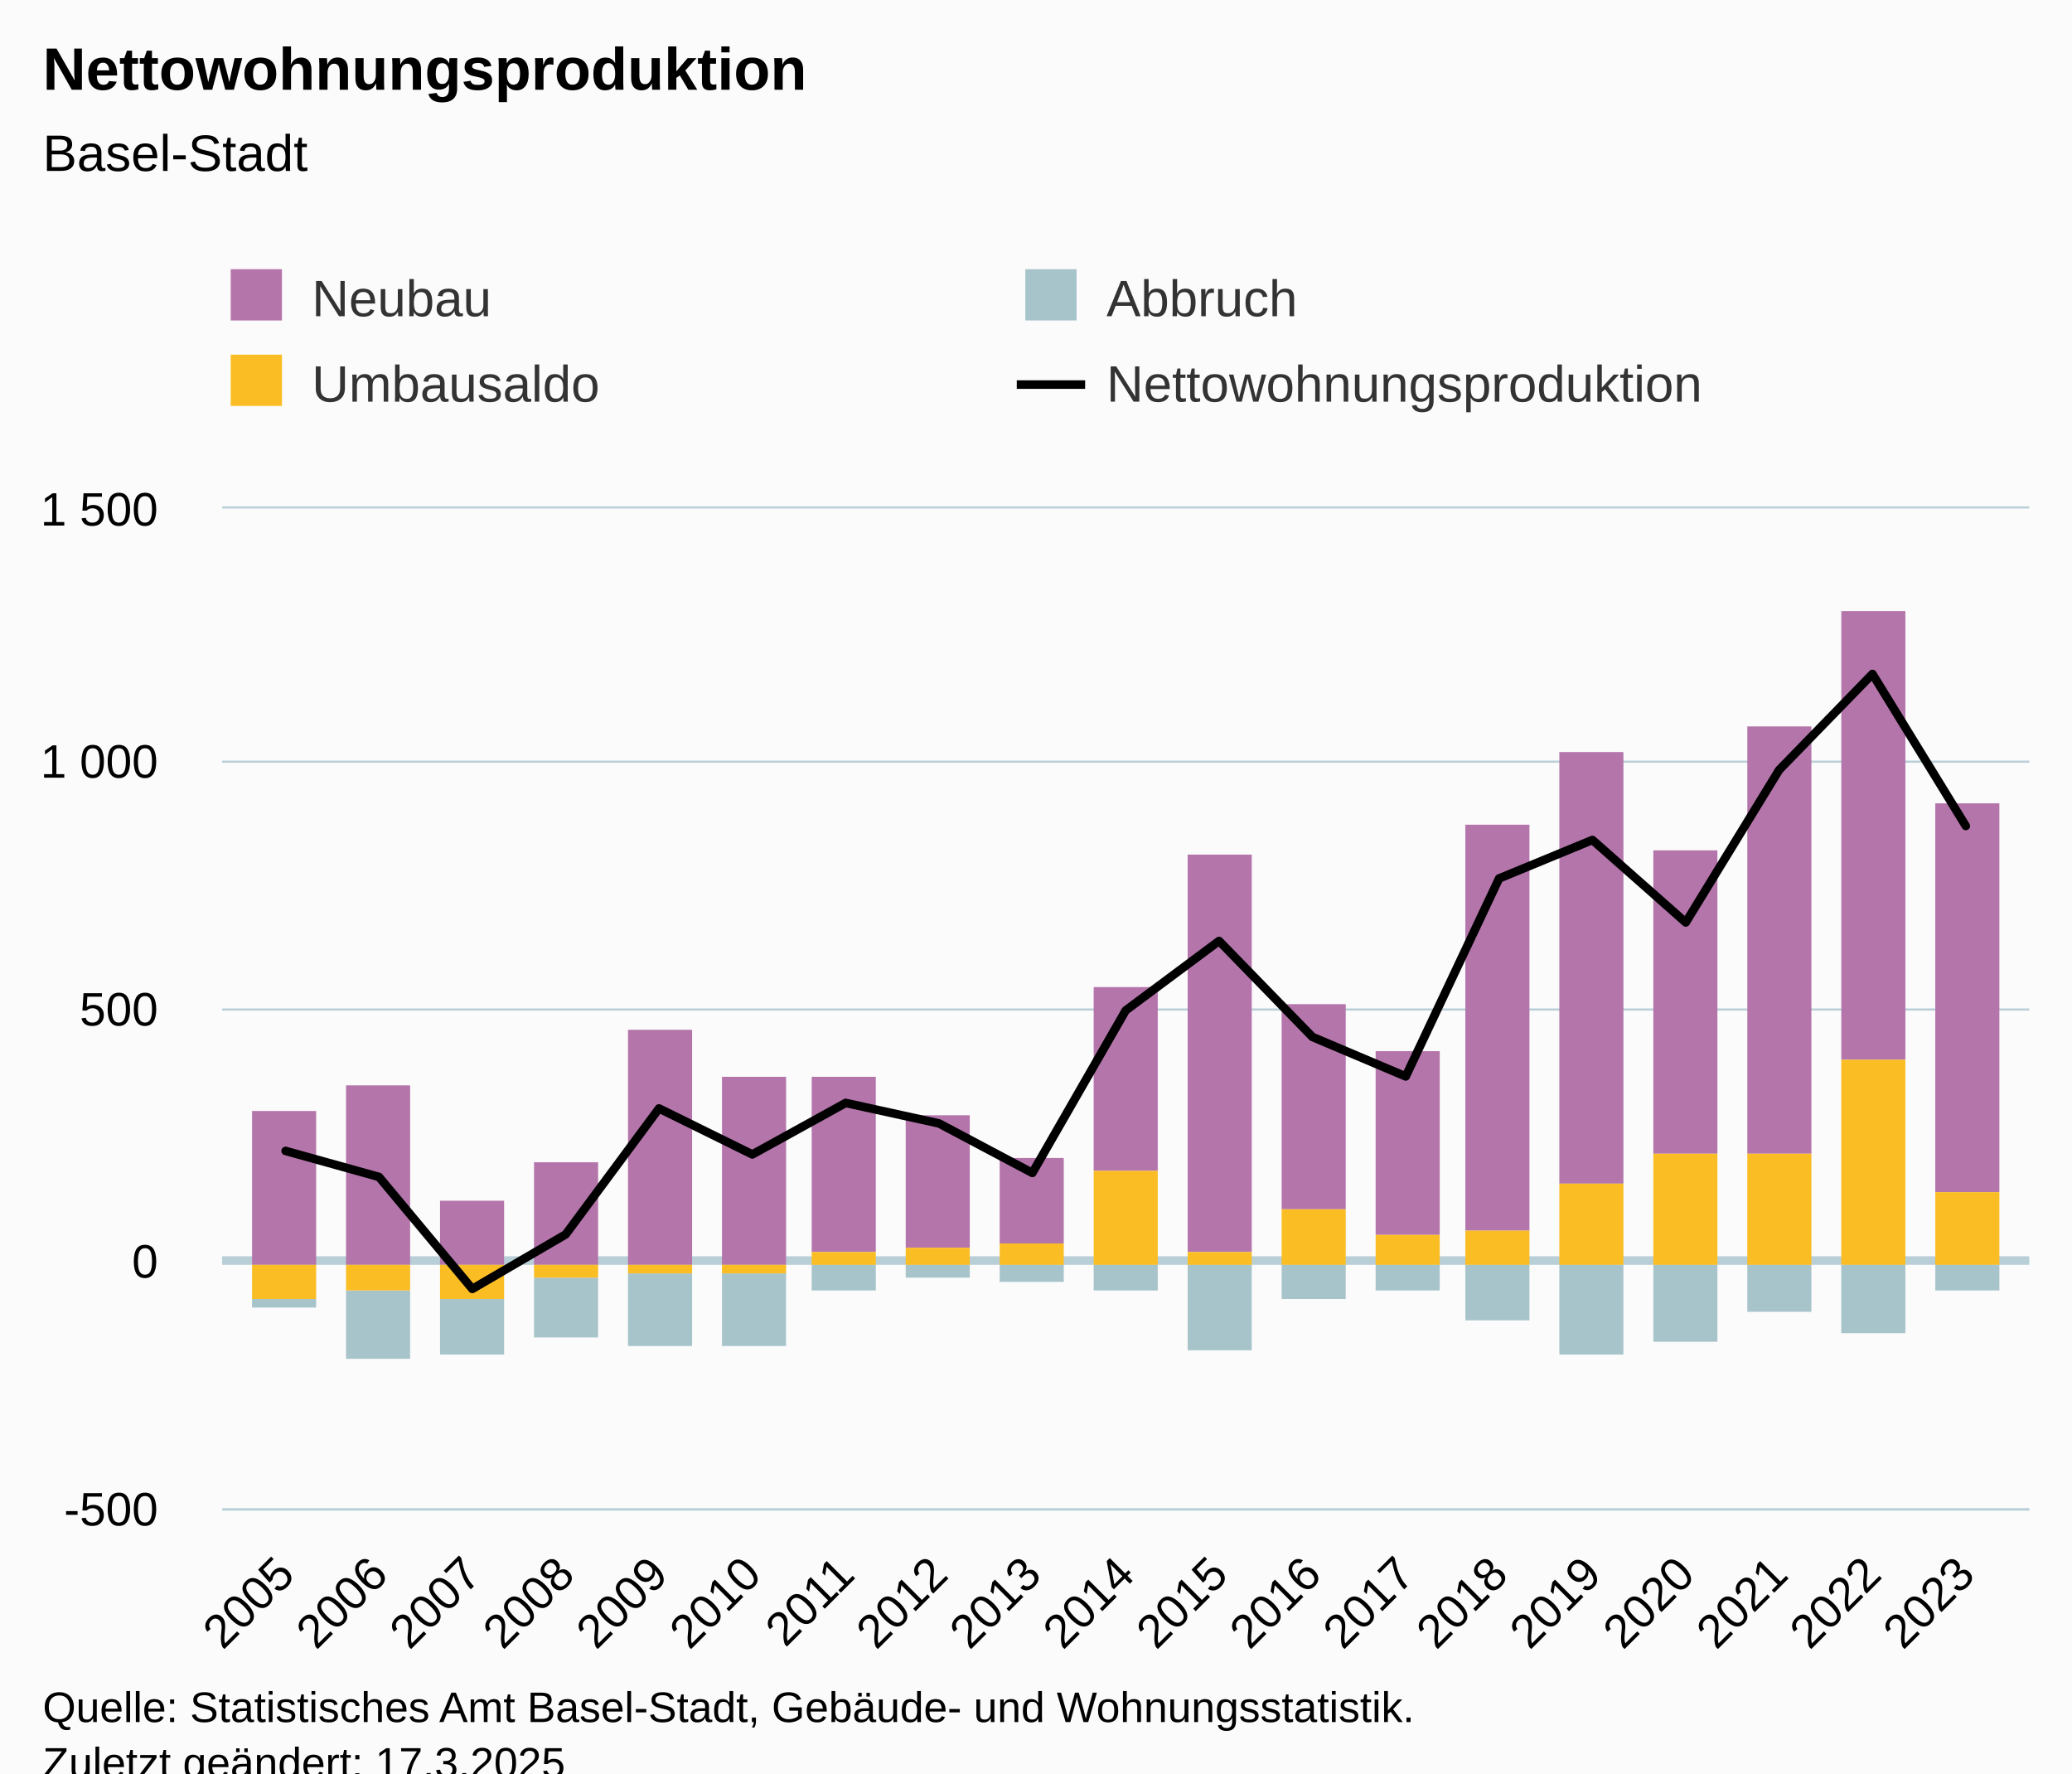
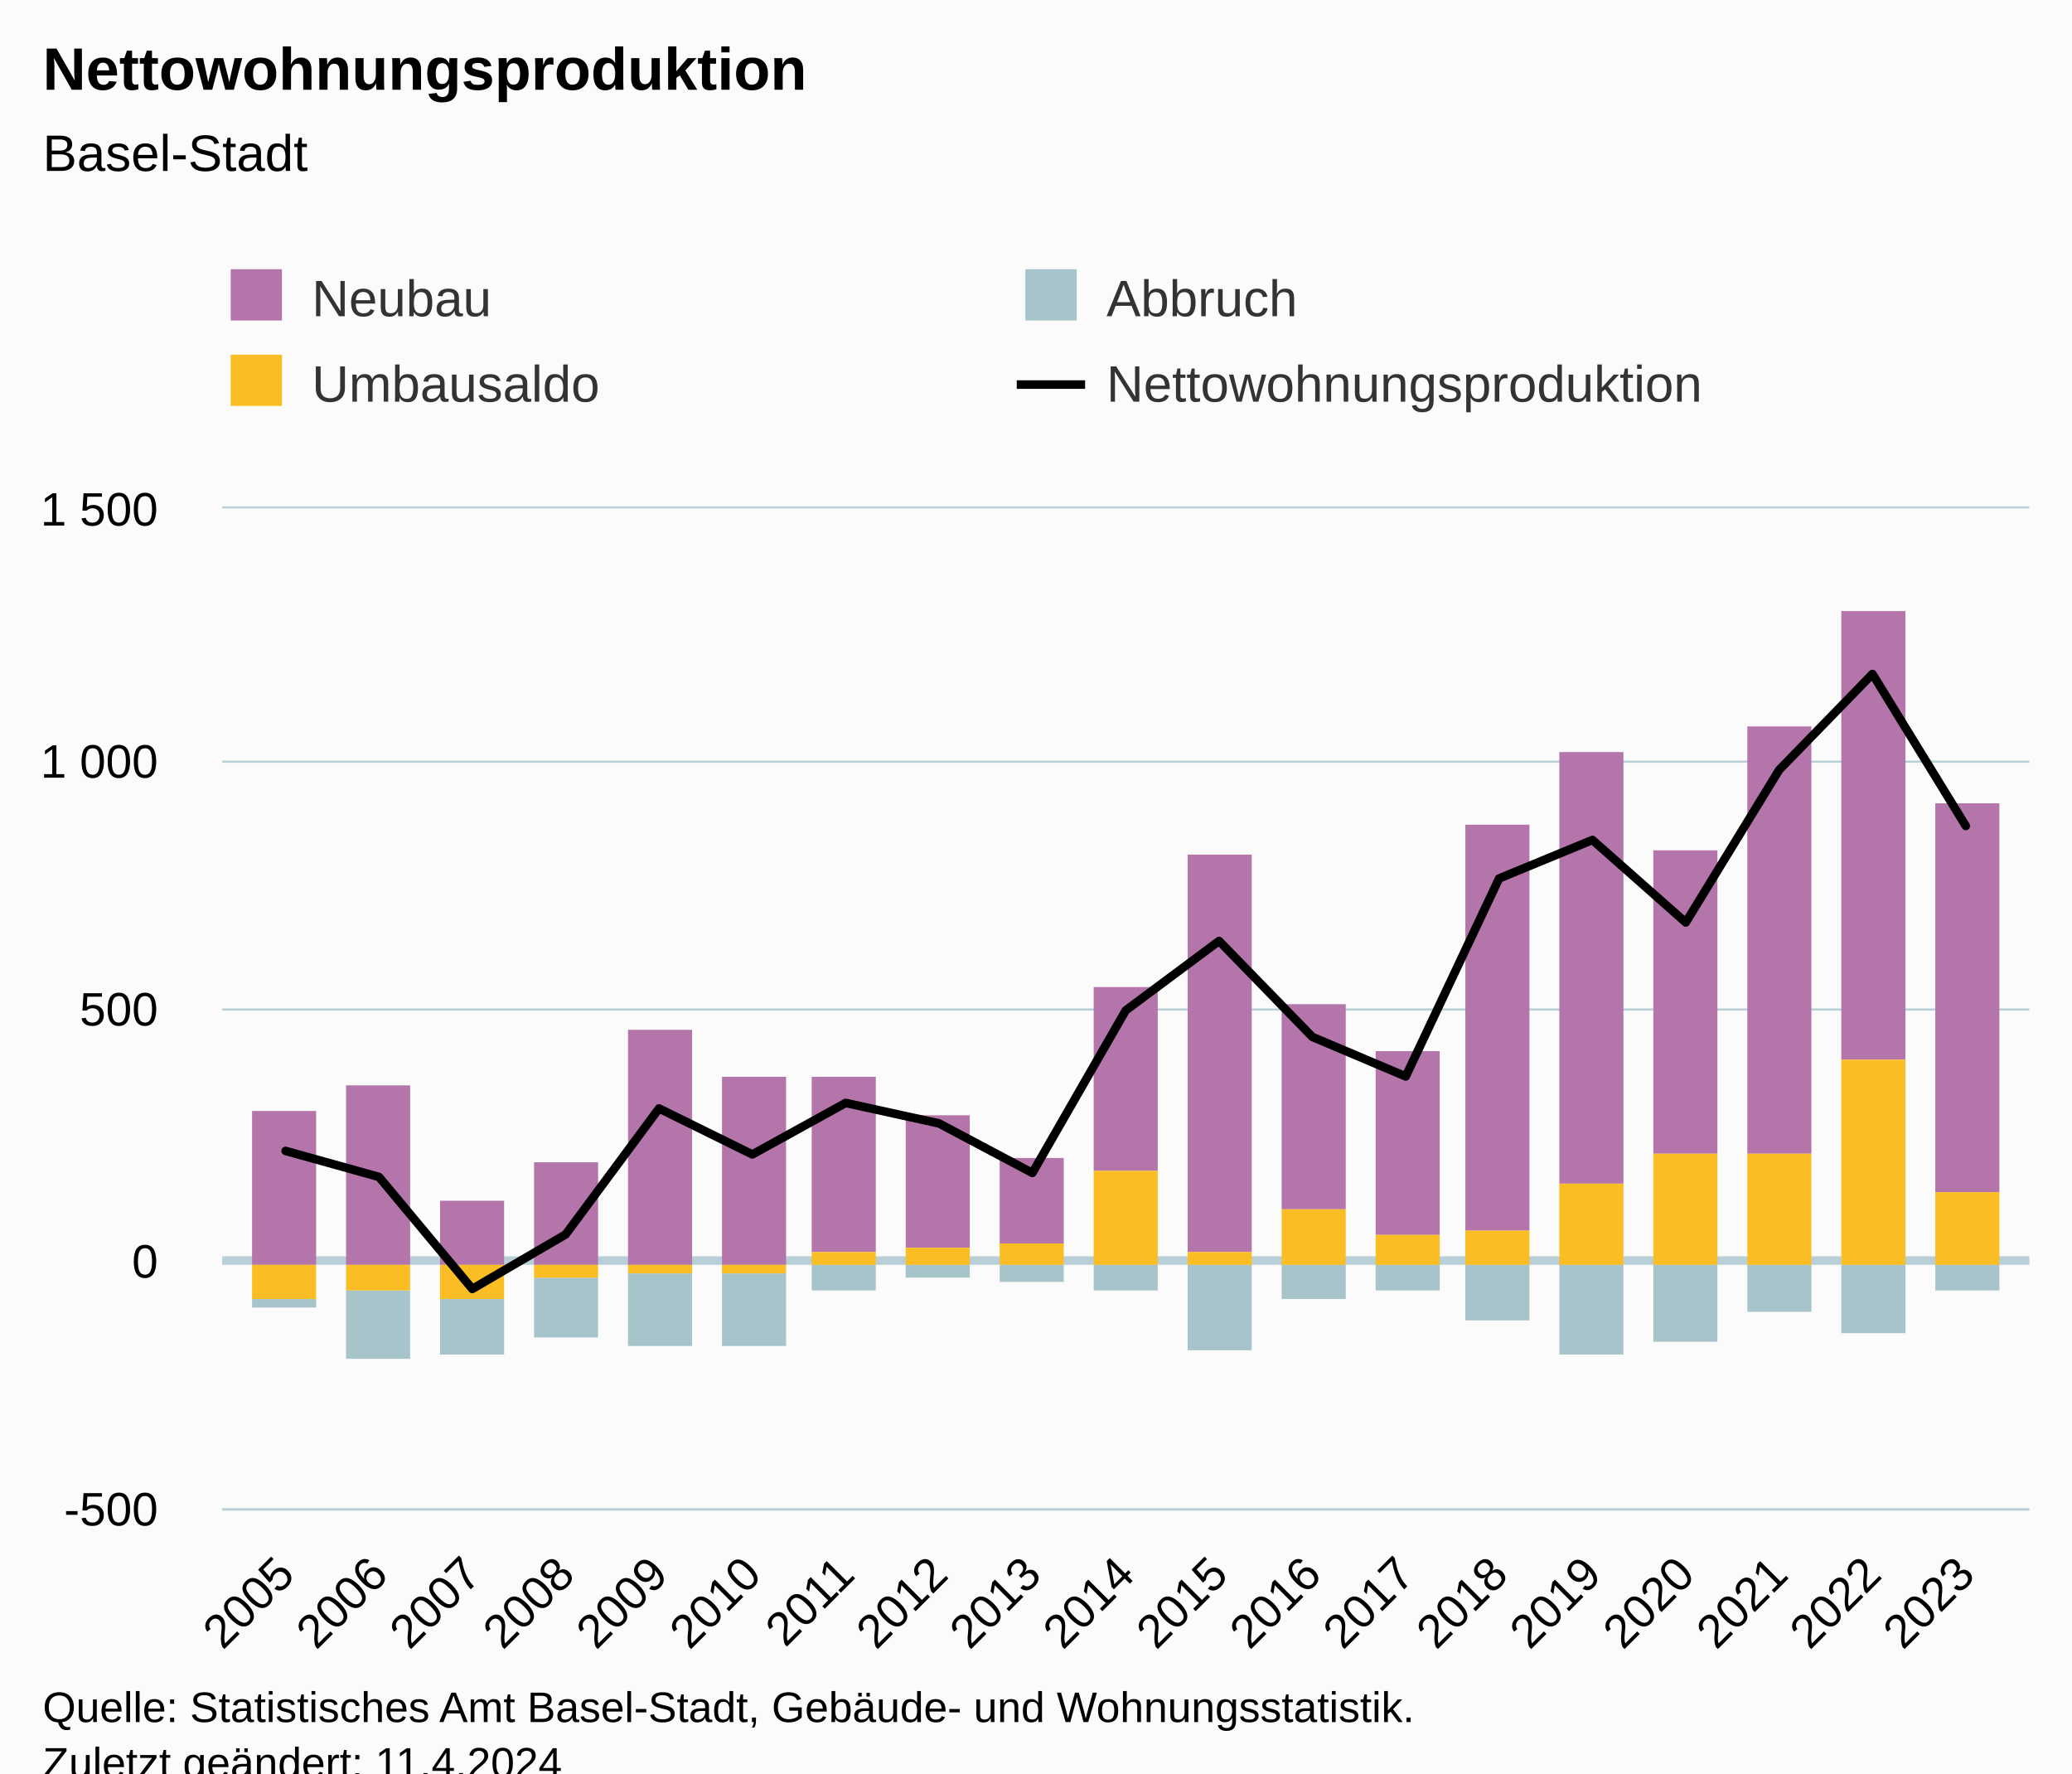
<svg xmlns="http://www.w3.org/2000/svg" version="1.1" class="highcharts-root" style="font-family:Arial;font-size:12px;" viewBox="0 0 485 415">
  <defs>
-     <clipPath id="highcharts-scewfr1-83-">
+     <clipPath id="highcharts-j0hptoy-83-">
      <rect x="0" y="0" width="423" height="234" fill="none" />
    </clipPath>
-     <clipPath id="highcharts-scewfr1-103-">
+     <clipPath id="highcharts-j0hptoy-103-">
      <rect x="0" y="0" width="423" height="234" fill="none" />
    </clipPath>
-     <clipPath id="highcharts-scewfr1-161-">
+     <clipPath id="highcharts-j0hptoy-161-">
      <rect x="52" y="119" width="423" height="234" fill="none" />
    </clipPath>
  </defs>
  <rect fill="#fbfbfb" class="highcharts-background" x="0" y="0" width="485" height="428" rx="0" ry="0" />
  <rect fill="none" class="highcharts-plot-background" x="52" y="119" width="423" height="234" />
  <g class="highcharts-pane-group" data-z-index="0" />
  <g class="highcharts-plot-lines-0" data-z-index="0">
    <path fill="none" class="highcharts-plot-line " stroke="#B9CFD7" stroke-width="2" d="M 52 295 L 475 295" />
  </g>
  <g class="highcharts-grid highcharts-xaxis-grid" data-z-index="1">
    <path fill="none" data-z-index="1" class="highcharts-grid-line" d="M 66.5 119 L 66.5 353" opacity="1" />
    <path fill="none" data-z-index="1" class="highcharts-grid-line" d="M 88.5 119 L 88.5 353" opacity="1" />
    <path fill="none" data-z-index="1" class="highcharts-grid-line" d="M 110.5 119 L 110.5 353" opacity="1" />
    <path fill="none" data-z-index="1" class="highcharts-grid-line" d="M 131.5 119 L 131.5 353" opacity="1" />
    <path fill="none" data-z-index="1" class="highcharts-grid-line" d="M 153.5 119 L 153.5 353" opacity="1" />
    <path fill="none" data-z-index="1" class="highcharts-grid-line" d="M 175.5 119 L 175.5 353" opacity="1" />
    <path fill="none" data-z-index="1" class="highcharts-grid-line" d="M 197.5 119 L 197.5 353" opacity="1" />
    <path fill="none" data-z-index="1" class="highcharts-grid-line" d="M 219.5 119 L 219.5 353" opacity="1" />
    <path fill="none" data-z-index="1" class="highcharts-grid-line" d="M 241.5 119 L 241.5 353" opacity="1" />
    <path fill="none" data-z-index="1" class="highcharts-grid-line" d="M 263.5 119 L 263.5 353" opacity="1" />
    <path fill="none" data-z-index="1" class="highcharts-grid-line" d="M 284.5 119 L 284.5 353" opacity="1" />
    <path fill="none" data-z-index="1" class="highcharts-grid-line" d="M 306.5 119 L 306.5 353" opacity="1" />
    <path fill="none" data-z-index="1" class="highcharts-grid-line" d="M 328.5 119 L 328.5 353" opacity="1" />
    <path fill="none" data-z-index="1" class="highcharts-grid-line" d="M 350.5 119 L 350.5 353" opacity="1" />
    <path fill="none" data-z-index="1" class="highcharts-grid-line" d="M 372.5 119 L 372.5 353" opacity="1" />
    <path fill="none" data-z-index="1" class="highcharts-grid-line" d="M 394.5 119 L 394.5 353" opacity="1" />
    <path fill="none" data-z-index="1" class="highcharts-grid-line" d="M 415.5 119 L 415.5 353" opacity="1" />
    <path fill="none" data-z-index="1" class="highcharts-grid-line" d="M 437.5 119 L 437.5 353" opacity="1" />
    <path fill="none" data-z-index="1" class="highcharts-grid-line" d="M 459.5 119 L 459.5 353" opacity="1" />
  </g>
  <g class="highcharts-grid highcharts-yaxis-grid" data-z-index="1">
    <path fill="none" stroke="#B9CFD7" stroke-width="0.5" data-z-index="1" class="highcharts-grid-line" d="M 52 353.25 L 475 353.25" opacity="1" />
    <path fill="none" stroke="#B9CFD7" stroke-width="0.5" data-z-index="1" class="highcharts-grid-line" d="M 52 295.25 L 475 295.25" opacity="1" />
    <path fill="none" stroke="#B9CFD7" stroke-width="0.5" data-z-index="1" class="highcharts-grid-line" d="M 52 236.25 L 475 236.25" opacity="1" />
    <path fill="none" stroke="#B9CFD7" stroke-width="0.5" data-z-index="1" class="highcharts-grid-line" d="M 52 178.25 L 475 178.25" opacity="1" />
    <path fill="none" stroke="#B9CFD7" stroke-width="0.5" data-z-index="1" class="highcharts-grid-line" d="M 52 118.75 L 475 118.75" opacity="1" />
  </g>
  <rect fill="none" class="highcharts-plot-border" data-z-index="1" x="52" y="119" width="423" height="234" />
  <g class="highcharts-axis highcharts-xaxis" data-z-index="2">
    <path fill="none" class="highcharts-axis-line" stroke="#B9CFD7" stroke-width="0.5" data-z-index="7" d="M 52 353.25 L 475 353.25" />
  </g>
  <g class="highcharts-axis highcharts-yaxis" data-z-index="2">
    <path fill="none" class="highcharts-axis-line" data-z-index="7" d="M 52 119 L 52 353" />
  </g>
  <g class="highcharts-series-group" data-z-index="3">
-     <g class="highcharts-series highcharts-series-0 highcharts-column-series" data-z-index="0.1" opacity="1" transform="translate(52,119) scale(1 1)" clip-path="url(#highcharts-scewfr1-103-)">
+     <g class="highcharts-series highcharts-series-0 highcharts-column-series" data-z-index="0.1" opacity="1" transform="translate(52,119) scale(1 1)" clip-path="url(#highcharts-j0hptoy-103-)">
      <rect x="7" y="141" width="15" height="36" fill="#b475ab" opacity="1" class="highcharts-point" />
      <rect x="29" y="135" width="15" height="42" fill="#b475ab" opacity="1" class="highcharts-point" />
      <rect x="51" y="162" width="15" height="15" fill="#b475ab" opacity="1" class="highcharts-point" />
      <rect x="73" y="153" width="15" height="24" fill="#b475ab" opacity="1" class="highcharts-point" />
      <rect x="95" y="122" width="15" height="55" fill="#b475ab" opacity="1" class="highcharts-point" />
      <rect x="117" y="133" width="15" height="44" fill="#b475ab" opacity="1" class="highcharts-point" />
      <rect x="138" y="133" width="15" height="41" fill="#b475ab" opacity="1" class="highcharts-point" />
      <rect x="160" y="142" width="15" height="31" fill="#b475ab" opacity="1" class="highcharts-point" />
      <rect x="182" y="152" width="15" height="20" fill="#b475ab" opacity="1" class="highcharts-point" />
      <rect x="204" y="112" width="15" height="43" fill="#b475ab" opacity="1" class="highcharts-point" />
      <rect x="226" y="81" width="15" height="93" fill="#b475ab" opacity="1" class="highcharts-point" />
      <rect x="248" y="116" width="15" height="48" fill="#b475ab" opacity="1" class="highcharts-point" />
      <rect x="270" y="127" width="15" height="43" fill="#b475ab" opacity="1" class="highcharts-point" />
      <rect x="291" y="74" width="15" height="95" fill="#b475ab" opacity="1" class="highcharts-point" />
      <rect x="313" y="57" width="15" height="101" fill="#b475ab" opacity="1" class="highcharts-point" />
      <rect x="335" y="80" width="15" height="71" fill="#b475ab" opacity="1" class="highcharts-point" />
      <rect x="357" y="51" width="15" height="100" fill="#b475ab" opacity="1" class="highcharts-point" />
      <rect x="379" y="24" width="15" height="105" fill="#b475ab" opacity="1" class="highcharts-point" />
      <rect x="401" y="69" width="15" height="91" fill="#b475ab" opacity="1" class="highcharts-point" />
    </g>
    <g class="highcharts-markers highcharts-series-0 highcharts-column-series" data-z-index="0.1" opacity="1" transform="translate(52,119) scale(1 1)" clip-path="none" />
-     <g class="highcharts-series highcharts-series-1 highcharts-column-series" data-z-index="0.1" opacity="1" transform="translate(52,119) scale(1 1)" clip-path="url(#highcharts-scewfr1-103-)">
+     <g class="highcharts-series highcharts-series-1 highcharts-column-series" data-z-index="0.1" opacity="1" transform="translate(52,119) scale(1 1)" clip-path="url(#highcharts-j0hptoy-103-)">
      <rect x="7" y="185" width="15" height="2" fill="#a8c4cb" opacity="1" class="highcharts-point highcharts-negative" />
      <rect x="29" y="183" width="15" height="16" fill="#a8c4cb" opacity="1" class="highcharts-point highcharts-negative" />
      <rect x="51" y="185" width="15" height="13" fill="#a8c4cb" opacity="1" class="highcharts-point highcharts-negative" />
      <rect x="73" y="180" width="15" height="14" fill="#a8c4cb" opacity="1" class="highcharts-point highcharts-negative" />
      <rect x="95" y="179" width="15" height="17" fill="#a8c4cb" opacity="1" class="highcharts-point highcharts-negative" />
      <rect x="117" y="179" width="15" height="17" fill="#a8c4cb" opacity="1" class="highcharts-point highcharts-negative" />
      <rect x="138" y="177" width="15" height="6" fill="#a8c4cb" opacity="1" class="highcharts-point highcharts-negative" />
      <rect x="160" y="177" width="15" height="3" fill="#a8c4cb" opacity="1" class="highcharts-point highcharts-negative" />
      <rect x="182" y="177" width="15" height="4" fill="#a8c4cb" opacity="1" class="highcharts-point highcharts-negative" />
      <rect x="204" y="177" width="15" height="6" fill="#a8c4cb" opacity="1" class="highcharts-point highcharts-negative" />
      <rect x="226" y="177" width="15" height="20" fill="#a8c4cb" opacity="1" class="highcharts-point highcharts-negative" />
      <rect x="248" y="177" width="15" height="8" fill="#a8c4cb" opacity="1" class="highcharts-point highcharts-negative" />
      <rect x="270" y="177" width="15" height="6" fill="#a8c4cb" opacity="1" class="highcharts-point highcharts-negative" />
      <rect x="291" y="177" width="15" height="13" fill="#a8c4cb" opacity="1" class="highcharts-point highcharts-negative" />
      <rect x="313" y="177" width="15" height="21" fill="#a8c4cb" opacity="1" class="highcharts-point highcharts-negative" />
      <rect x="335" y="177" width="15" height="18" fill="#a8c4cb" opacity="1" class="highcharts-point highcharts-negative" />
      <rect x="357" y="177" width="15" height="11" fill="#a8c4cb" opacity="1" class="highcharts-point highcharts-negative" />
      <rect x="379" y="177" width="15" height="16" fill="#a8c4cb" opacity="1" class="highcharts-point highcharts-negative" />
      <rect x="401" y="177" width="15" height="6" fill="#a8c4cb" opacity="1" class="highcharts-point highcharts-negative" />
    </g>
    <g class="highcharts-markers highcharts-series-1 highcharts-column-series" data-z-index="0.1" opacity="1" transform="translate(52,119) scale(1 1)" clip-path="none" />
-     <g class="highcharts-series highcharts-series-2 highcharts-column-series" data-z-index="0.1" opacity="1" transform="translate(52,119) scale(1 1)" clip-path="url(#highcharts-scewfr1-103-)">
+     <g class="highcharts-series highcharts-series-2 highcharts-column-series" data-z-index="0.1" opacity="1" transform="translate(52,119) scale(1 1)" clip-path="url(#highcharts-j0hptoy-103-)">
      <rect x="7" y="177" width="15" height="8" fill="#fabd24" opacity="1" class="highcharts-point highcharts-negative" />
      <rect x="29" y="177" width="15" height="6" fill="#fabd24" opacity="1" class="highcharts-point highcharts-negative" />
      <rect x="51" y="177" width="15" height="8" fill="#fabd24" opacity="1" class="highcharts-point highcharts-negative" />
      <rect x="73" y="177" width="15" height="3" fill="#fabd24" opacity="1" class="highcharts-point highcharts-negative" />
      <rect x="95" y="177" width="15" height="2" fill="#fabd24" opacity="1" class="highcharts-point highcharts-negative" />
      <rect x="117" y="177" width="15" height="2" fill="#fabd24" opacity="1" class="highcharts-point highcharts-negative" />
      <rect x="138" y="174" width="15" height="3" fill="#fabd24" opacity="1" class="highcharts-point" />
      <rect x="160" y="173" width="15" height="4" fill="#fabd24" opacity="1" class="highcharts-point" />
      <rect x="182" y="172" width="15" height="5" fill="#fabd24" opacity="1" class="highcharts-point" />
      <rect x="204" y="155" width="15" height="22" fill="#fabd24" opacity="1" class="highcharts-point" />
      <rect x="226" y="174" width="15" height="3" fill="#fabd24" opacity="1" class="highcharts-point" />
      <rect x="248" y="164" width="15" height="13" fill="#fabd24" opacity="1" class="highcharts-point" />
      <rect x="270" y="170" width="15" height="7" fill="#fabd24" opacity="1" class="highcharts-point" />
      <rect x="291" y="169" width="15" height="8" fill="#fabd24" opacity="1" class="highcharts-point" />
      <rect x="313" y="158" width="15" height="19" fill="#fabd24" opacity="1" class="highcharts-point" />
      <rect x="335" y="151" width="15" height="26" fill="#fabd24" opacity="1" class="highcharts-point" />
      <rect x="357" y="151" width="15" height="26" fill="#fabd24" opacity="1" class="highcharts-point" />
      <rect x="379" y="129" width="15" height="48" fill="#fabd24" opacity="1" class="highcharts-point" />
      <rect x="401" y="160" width="15" height="17" fill="#fabd24" opacity="1" class="highcharts-point" />
    </g>
    <g class="highcharts-markers highcharts-series-2 highcharts-column-series" data-z-index="0.1" opacity="1" transform="translate(52,119) scale(1 1)" clip-path="none" />
-     <g class="highcharts-series highcharts-series-3 highcharts-line-series" data-z-index="0.1" opacity="1" transform="translate(52,119) scale(1 1)" clip-path="url(#highcharts-scewfr1-103-)">
+     <g class="highcharts-series highcharts-series-3 highcharts-line-series" data-z-index="0.1" opacity="1" transform="translate(52,119) scale(1 1)" clip-path="url(#highcharts-j0hptoy-103-)">
      <path fill="none" d="M 14.857 150.345 L 36.707 156.429 L 58.556 182.637 L 80.405 169.884 L 102.254 140.4 L 124.103 151.164 L 145.952 139.113 L 167.802 143.91 L 189.651 155.493 L 211.5 117.468 L 233.349 101.205 L 255.198 123.669 L 277.048 132.912 L 298.897 86.58 L 320.746 77.571 L 342.595 96.876 L 364.444 61.191 L 386.293 38.727 L 408.143 74.295" class="highcharts-graph" data-z-index="1" stroke="#000000" stroke-width="2" stroke-linejoin="round" stroke-linecap="round" />
    </g>
    <g class="highcharts-markers highcharts-series-3 highcharts-line-series" data-z-index="0.1" opacity="1" transform="translate(52,119) scale(1 1)" clip-path="none" />
  </g>
  <text x="10" text-anchor="start" class="highcharts-title" data-z-index="4" style="color:#000000;font-size:14px;font-weight:bold;fill:#000000;" y="21">
    <tspan>Nettowohnungsproduktion</tspan>
  </text>
  <text x="10" text-anchor="start" class="highcharts-subtitle" data-z-index="4" style="color:#000000;font-size:12px;font-weight:normal;fill:#000000;" y="40">
    <tspan>Basel-Stadt</tspan>
  </text>
  <text x="10" text-anchor="start" class="highcharts-caption" data-z-index="4" style="color:#666666;fill:#666666;" y="400" />
  <g class="highcharts-legend" data-z-index="7" transform="translate(44,56)">
    <rect fill="none" class="highcharts-legend-box" rx="0" ry="0" x="0" y="0" width="368" height="51" visibility="visible" />
    <g data-z-index="1">
      <g>
        <g class="highcharts-legend-item highcharts-column-series highcharts-color-undefined highcharts-series-0" data-z-index="1" transform="translate(8,3)">
          <text x="21" style="color:#333333;cursor:pointer;font-size:12px;font-weight:normal;fill:#333333;" text-anchor="start" data-z-index="2" y="15">
            <tspan>Neubau</tspan>
          </text>
          <rect x="2" y="4" width="12" height="12" fill="#b475ab" class="highcharts-point" data-z-index="3" />
        </g>
        <g class="highcharts-legend-item highcharts-column-series highcharts-color-undefined highcharts-series-1" data-z-index="1" transform="translate(194,3)">
          <text x="21" y="15" style="color:#333333;cursor:pointer;font-size:12px;font-weight:normal;fill:#333333;" text-anchor="start" data-z-index="2">
            <tspan>Abbruch</tspan>
          </text>
          <rect x="2" y="4" width="12" height="12" fill="#a8c4cb" class="highcharts-point" data-z-index="3" />
        </g>
        <g class="highcharts-legend-item highcharts-column-series highcharts-color-undefined highcharts-series-2" data-z-index="1" transform="translate(8,23)">
          <text x="21" y="15" style="color:#333333;cursor:pointer;font-size:12px;font-weight:normal;fill:#333333;" text-anchor="start" data-z-index="2">
            <tspan>Umbausaldo</tspan>
          </text>
          <rect x="2" y="4" width="12" height="12" fill="#fabd24" class="highcharts-point" data-z-index="3" />
        </g>
        <g class="highcharts-legend-item highcharts-line-series highcharts-color-undefined highcharts-series-3" data-z-index="1" transform="translate(194,23)">
          <path fill="none" d="M 0 11 L 16 11" class="highcharts-graph" stroke="#000000" stroke-width="2" />
          <text x="21" y="15" style="color:#333333;cursor:pointer;font-size:12px;font-weight:normal;fill:#333333;" text-anchor="start" data-z-index="2">
            <tspan>Nettowohnungsproduktion</tspan>
          </text>
        </g>
      </g>
    </g>
  </g>
  <g class="highcharts-axis-labels highcharts-xaxis-labels" data-z-index="7">
    <text x="69.45" style="color:#000000;cursor:default;font-size:11px;fill:#000000;" text-anchor="end" transform="translate(0,0) rotate(-45 69.45016 369)" y="369" opacity="1">2005</text>
    <text x="91.299" style="color:#000000;cursor:default;font-size:11px;fill:#000000;" text-anchor="end" transform="translate(0,0) rotate(-45 91.29934 369)" y="369" opacity="1">2006</text>
    <text x="113.149" style="color:#000000;cursor:default;font-size:11px;fill:#000000;" text-anchor="end" transform="translate(0,0) rotate(-45 113.1485 369)" y="369" opacity="1">2007</text>
    <text x="134.998" style="color:#000000;cursor:default;font-size:11px;fill:#000000;" text-anchor="end" transform="translate(0,0) rotate(-45 134.9977 369)" y="369" opacity="1">2008</text>
    <text x="156.847" style="color:#000000;cursor:default;font-size:11px;fill:#000000;" text-anchor="end" transform="translate(0,0) rotate(-45 156.8469 369)" y="369" opacity="1">2009</text>
    <text x="178.696" style="color:#000000;cursor:default;font-size:11px;fill:#000000;" text-anchor="end" transform="translate(0,0) rotate(-45 178.696 369)" y="369" opacity="1">2010</text>
    <text x="200.545" style="color:#000000;cursor:default;font-size:11px;fill:#000000;" text-anchor="end" transform="translate(0,0) rotate(-45 200.5452 369)" y="369" opacity="1">2011</text>
    <text x="222.394" style="color:#000000;cursor:default;font-size:11px;fill:#000000;" text-anchor="end" transform="translate(0,0) rotate(-45 222.3944 369)" y="369" opacity="1">2012</text>
    <text x="244.244" style="color:#000000;cursor:default;font-size:11px;fill:#000000;" text-anchor="end" transform="translate(0,0) rotate(-45 244.2436 369)" y="369" opacity="1">2013</text>
    <text x="266.093" style="color:#000000;cursor:default;font-size:11px;fill:#000000;" text-anchor="end" transform="translate(0,0) rotate(-45 266.0927 369)" y="369" opacity="1">2014</text>
    <text x="287.942" style="color:#000000;cursor:default;font-size:11px;fill:#000000;" text-anchor="end" transform="translate(0,0) rotate(-45 287.9419 369)" y="369" opacity="1">2015</text>
    <text x="309.791" style="color:#000000;cursor:default;font-size:11px;fill:#000000;" text-anchor="end" transform="translate(0,0) rotate(-45 309.7911 369)" y="369" opacity="1">2016</text>
    <text x="331.64" style="color:#000000;cursor:default;font-size:11px;fill:#000000;" text-anchor="end" transform="translate(0,0) rotate(-45 331.6402 369)" y="369" opacity="1">2017</text>
    <text x="353.489" style="color:#000000;cursor:default;font-size:11px;fill:#000000;" text-anchor="end" transform="translate(0,0) rotate(-45 353.4894 369)" y="369" opacity="1">2018</text>
    <text x="375.339" style="color:#000000;cursor:default;font-size:11px;fill:#000000;" text-anchor="end" transform="translate(0,0) rotate(-45 375.3386 369)" y="369" opacity="1">2019</text>
    <text x="397.188" style="color:#000000;cursor:default;font-size:11px;fill:#000000;" text-anchor="end" transform="translate(0,0) rotate(-45 397.1878 369)" y="369" opacity="1">2020</text>
    <text x="419.037" style="color:#000000;cursor:default;font-size:11px;fill:#000000;" text-anchor="end" transform="translate(0,0) rotate(-45 419.0369 369)" y="369" opacity="1">2021</text>
    <text x="440.886" style="color:#000000;cursor:default;font-size:11px;fill:#000000;" text-anchor="end" transform="translate(0,0) rotate(-45 440.8861 369)" y="369" opacity="1">2022</text>
    <text x="462.735" style="color:#000000;cursor:default;font-size:11px;fill:#000000;" text-anchor="end" transform="translate(0,0) rotate(-45 462.7353 369)" y="369" opacity="1">2023</text>
  </g>
  <g class="highcharts-axis-labels highcharts-yaxis-labels" data-z-index="7">
    <text x="37" style="color:#000000;cursor:default;font-size:11px;fill:#000000;" text-anchor="end" transform="translate(0,0)" y="357" opacity="1">-500</text>
    <text x="37" style="color:#000000;cursor:default;font-size:11px;fill:#000000;" text-anchor="end" transform="translate(0,0)" y="299" opacity="1">0</text>
    <text x="37" style="color:#000000;cursor:default;font-size:11px;fill:#000000;" text-anchor="end" transform="translate(0,0)" y="240" opacity="1">500</text>
    <text x="37" style="color:#000000;cursor:default;font-size:11px;fill:#000000;" text-anchor="end" transform="translate(0,0)" y="182" opacity="1">
      <tspan>1 000</tspan>
    </text>
    <text x="37" style="color:#000000;cursor:default;font-size:11px;fill:#000000;" text-anchor="end" transform="translate(0,0)" y="123" opacity="1">
      <tspan>1 500</tspan>
    </text>
  </g>
  <text x="10" class="highcharts-credits" text-anchor="start" data-z-index="8" style="cursor:default;color:#000000;font-size:10px;fill:#000000;" y="403">
    <tspan>Quelle: Statistisches Amt Basel-Stadt, Gebäude- und Wohnungsstatistik.</tspan>
-     <tspan x="10" dy="13">Zuletzt geändert: 17.3.2025</tspan>
+     <tspan x="10" dy="13">Zuletzt geändert: 11.4.2024</tspan>
  </text>
-   <g class="highcharts-control-points" data-z-index="99" clip-path="url(#highcharts-scewfr1-161-)" />
+   <g class="highcharts-control-points" data-z-index="99" clip-path="url(#highcharts-j0hptoy-161-)" />
</svg>
